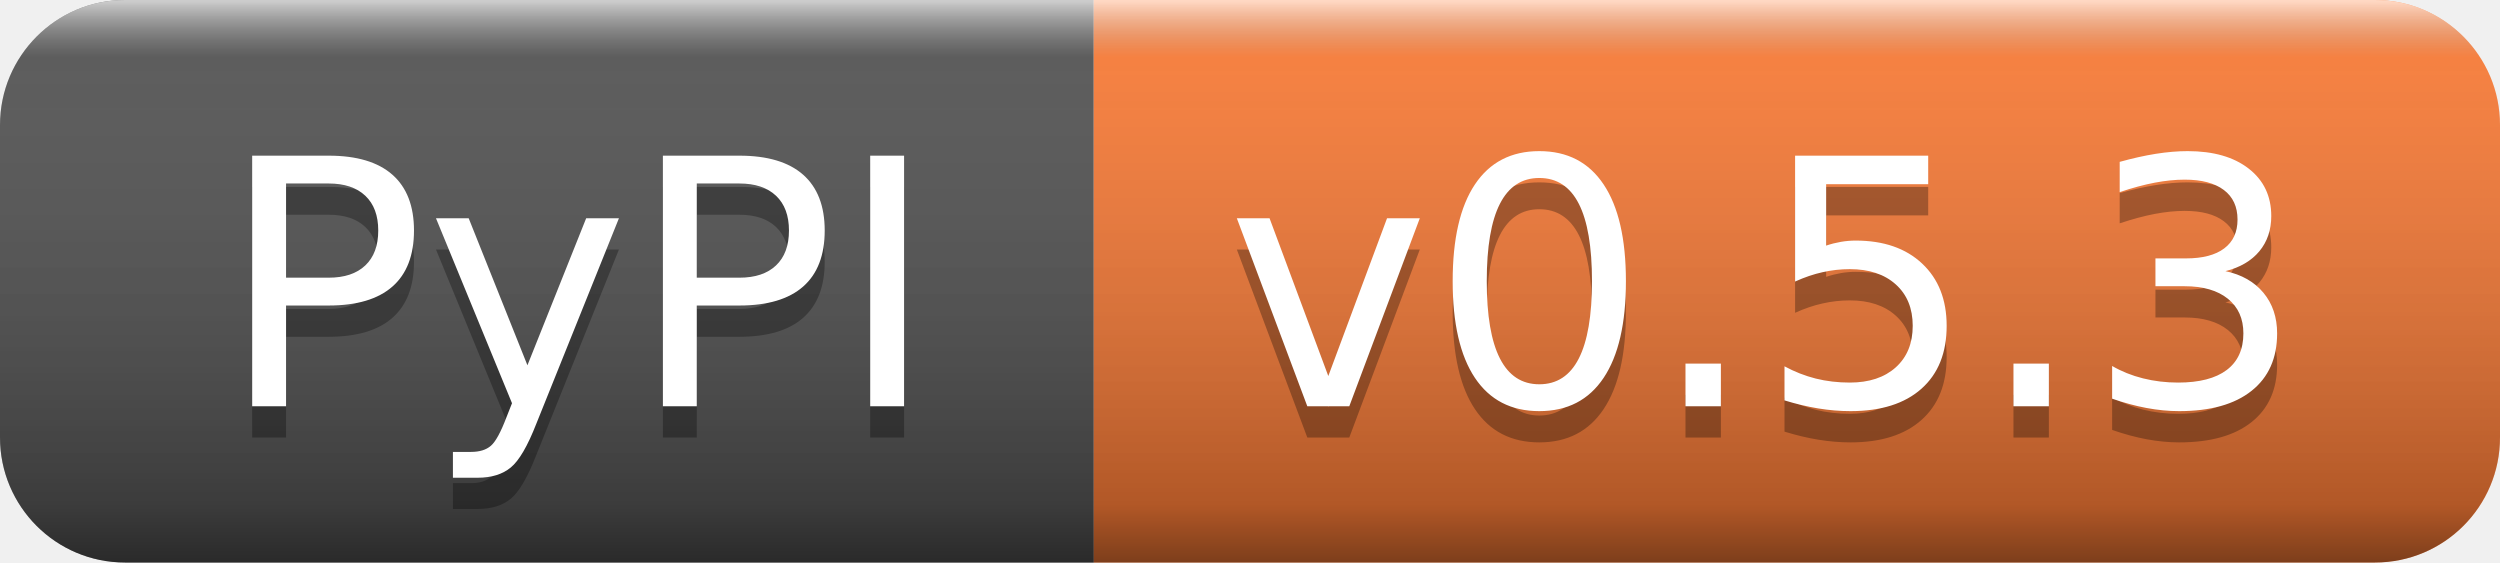
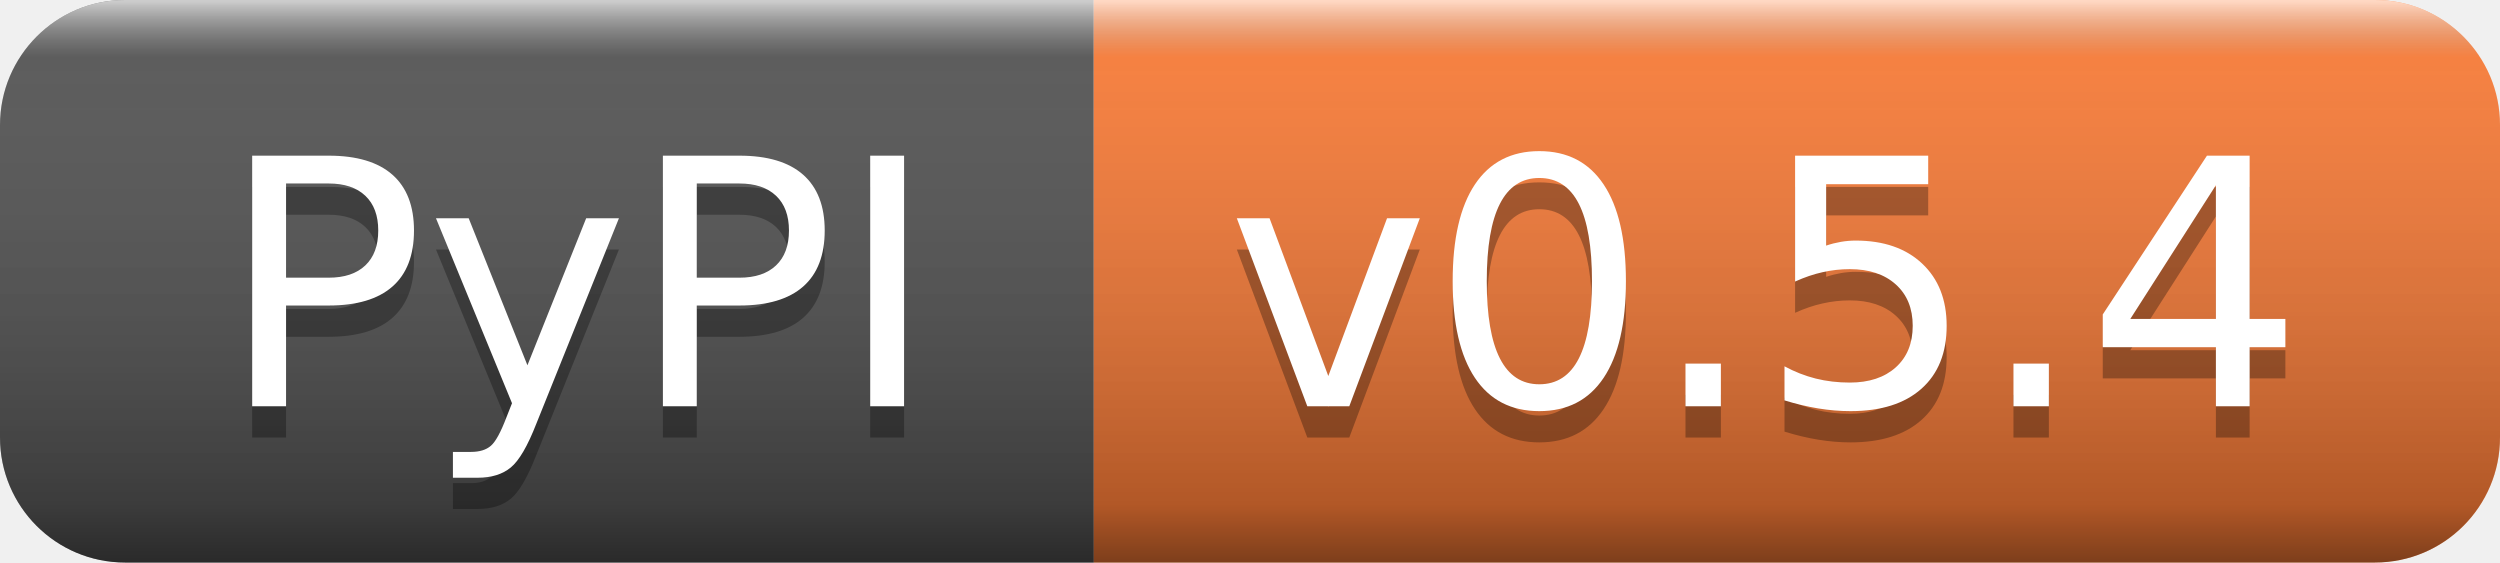
- <svg xmlns="http://www.w3.org/2000/svg" width="80" height="18" role="img" aria-label="PyPI: v0.5.3">
+ <svg xmlns="http://www.w3.org/2000/svg" width="80" height="18" role="img" aria-label="PyPI: v0.5.4">
  <linearGradient id="s" x2="0" y2="100%">
    <stop offset="0" stop-color="#fff" stop-opacity=".7" />
    <stop offset=".1" stop-color="#aaa" stop-opacity=".1" />
    <stop offset=".9" stop-color="#000" stop-opacity=".3" />
    <stop offset="1" stop-color="#000" stop-opacity=".5" />
  </linearGradient>
  <clipPath id="r">
    <rect width="80" height="18" rx="4" fill="#fff" />
  </clipPath>
  <g clip-path="url(#r)">
    <rect width="35" height="18" fill="#555" />
    <rect x="35" width="45" height="18" fill="#fe7d37" />
    <rect width="80" height="18" fill="url(#s)" />
  </g>
  <g fill="#fff" text-anchor="middle" font-family="Verdana,Geneva,DejaVu Sans,sans-serif" text-rendering="geometricPrecision" font-size="110">
    <text aria-hidden="true" x="185" y="140" fill="#010101" fill-opacity=".3" transform="scale(.1)" textLength="250">PyPI</text>
    <text x="185" y="130" transform="scale(.1)" fill="#fff" textLength="250">PyPI</text>
-     <text aria-hidden="true" x="565" y="140" fill="#010101" fill-opacity=".3" transform="scale(.1)" textLength="350">v0.5.3</text>
-     <text x="565" y="130" transform="scale(.1)" fill="#fff" textLength="350">v0.5.3</text>
+     <text aria-hidden="true" x="565" y="140" fill="#010101" fill-opacity=".3" transform="scale(.1)" textLength="350">v0.5.4</text>
+     <text x="565" y="130" transform="scale(.1)" fill="#fff" textLength="350">v0.5.4</text>
  </g>
</svg>
